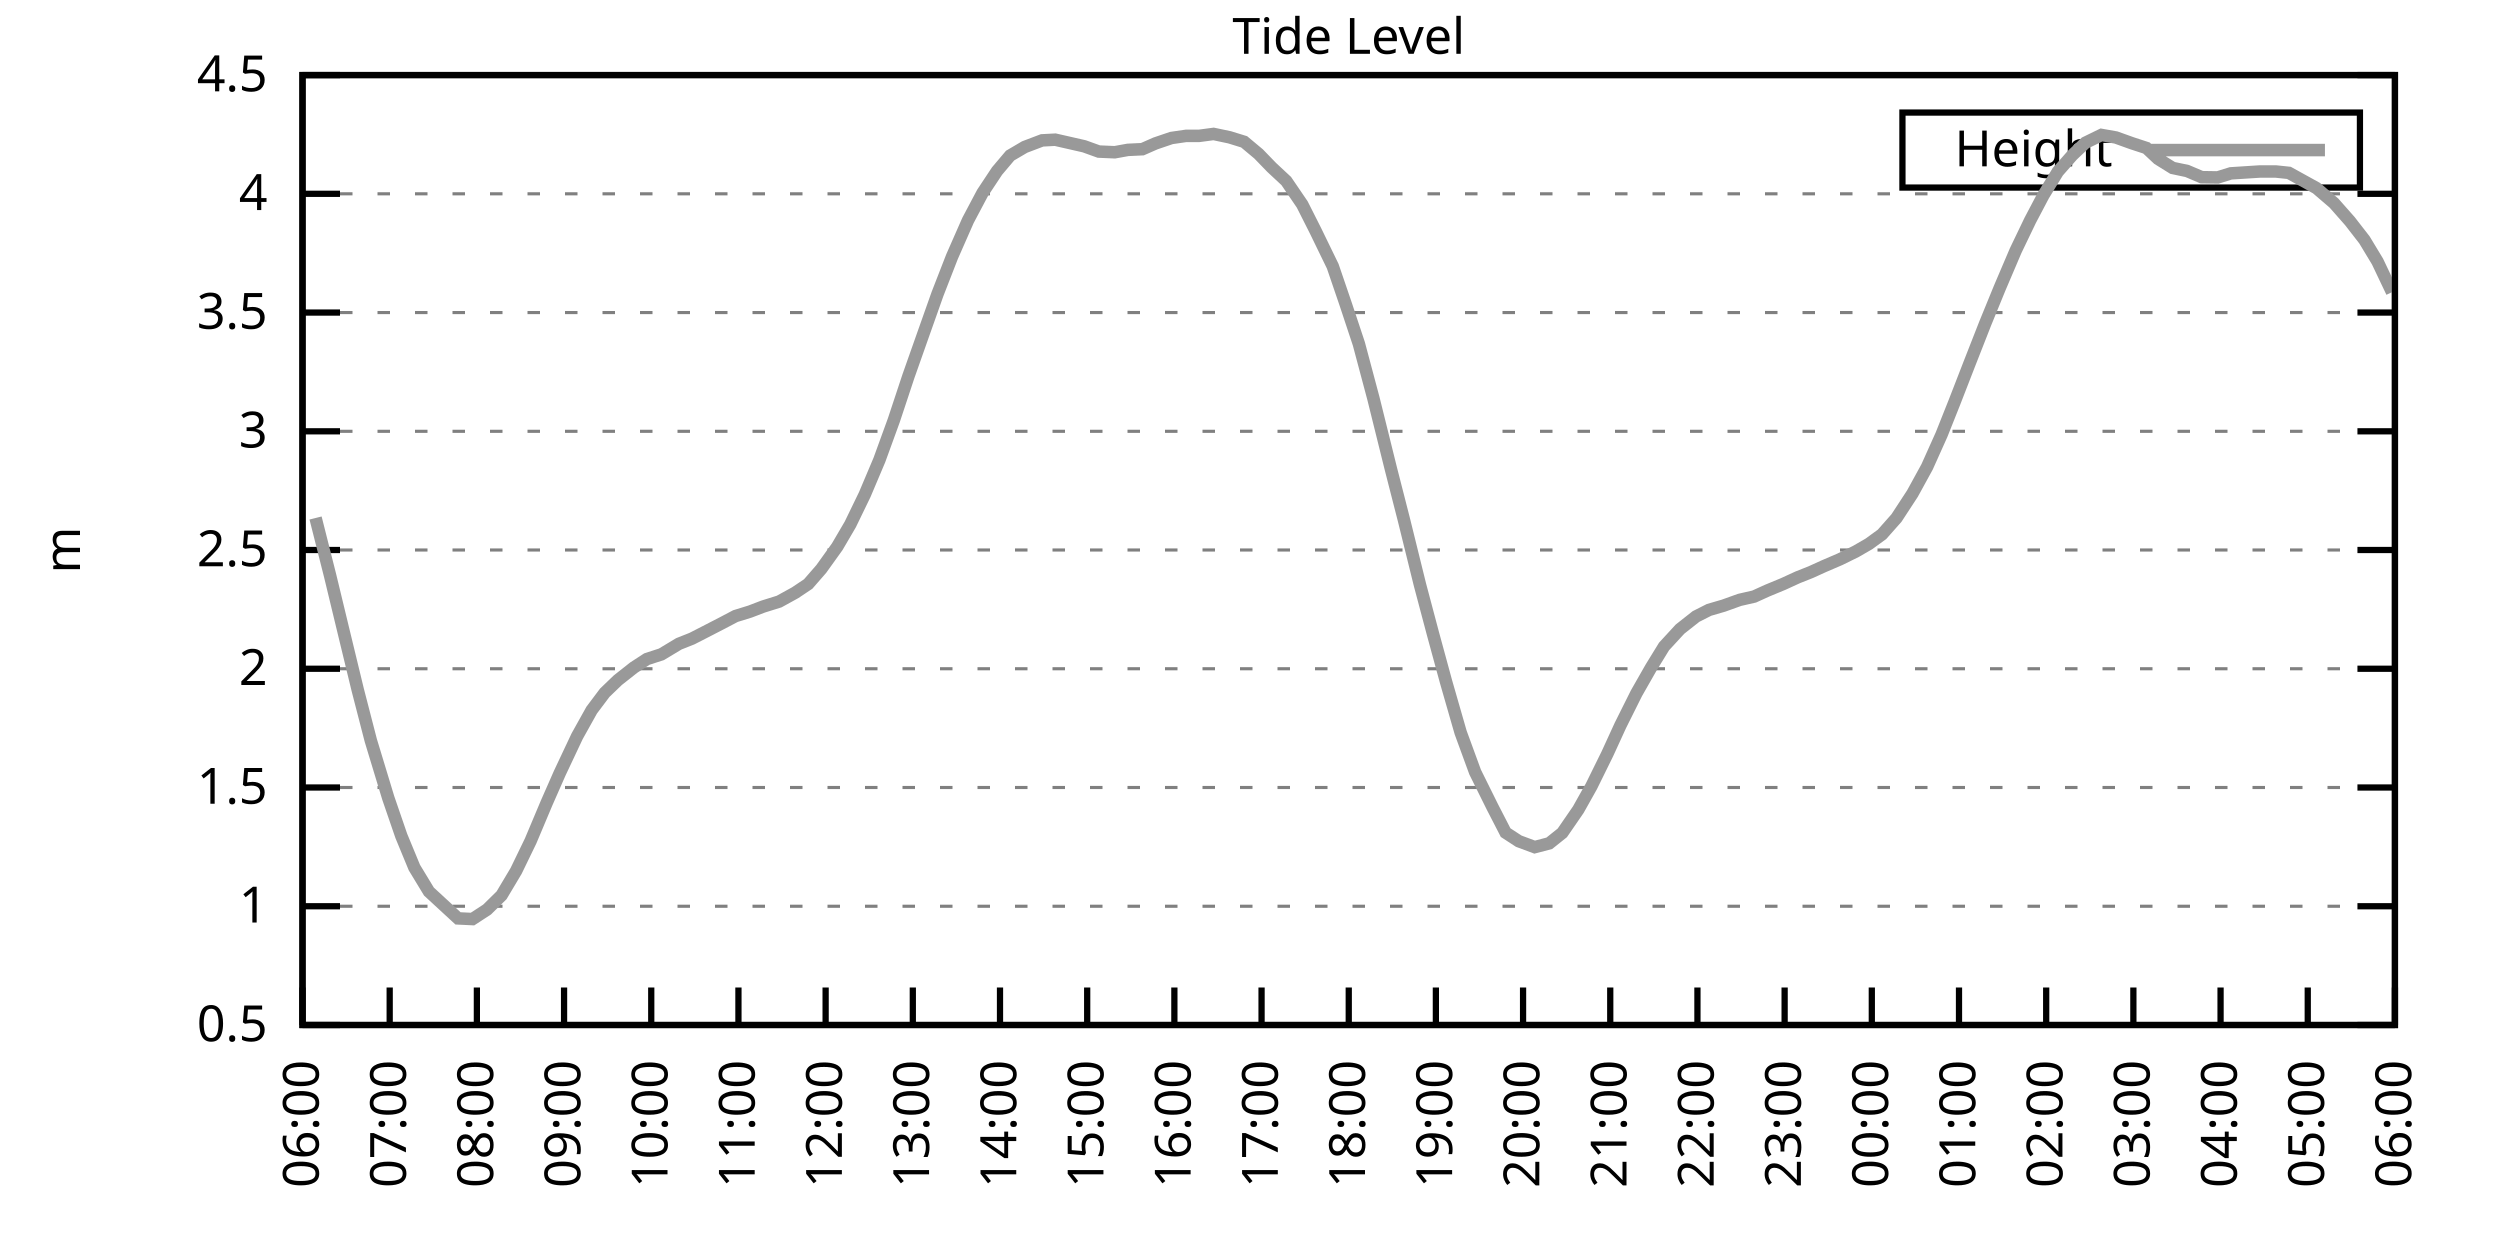
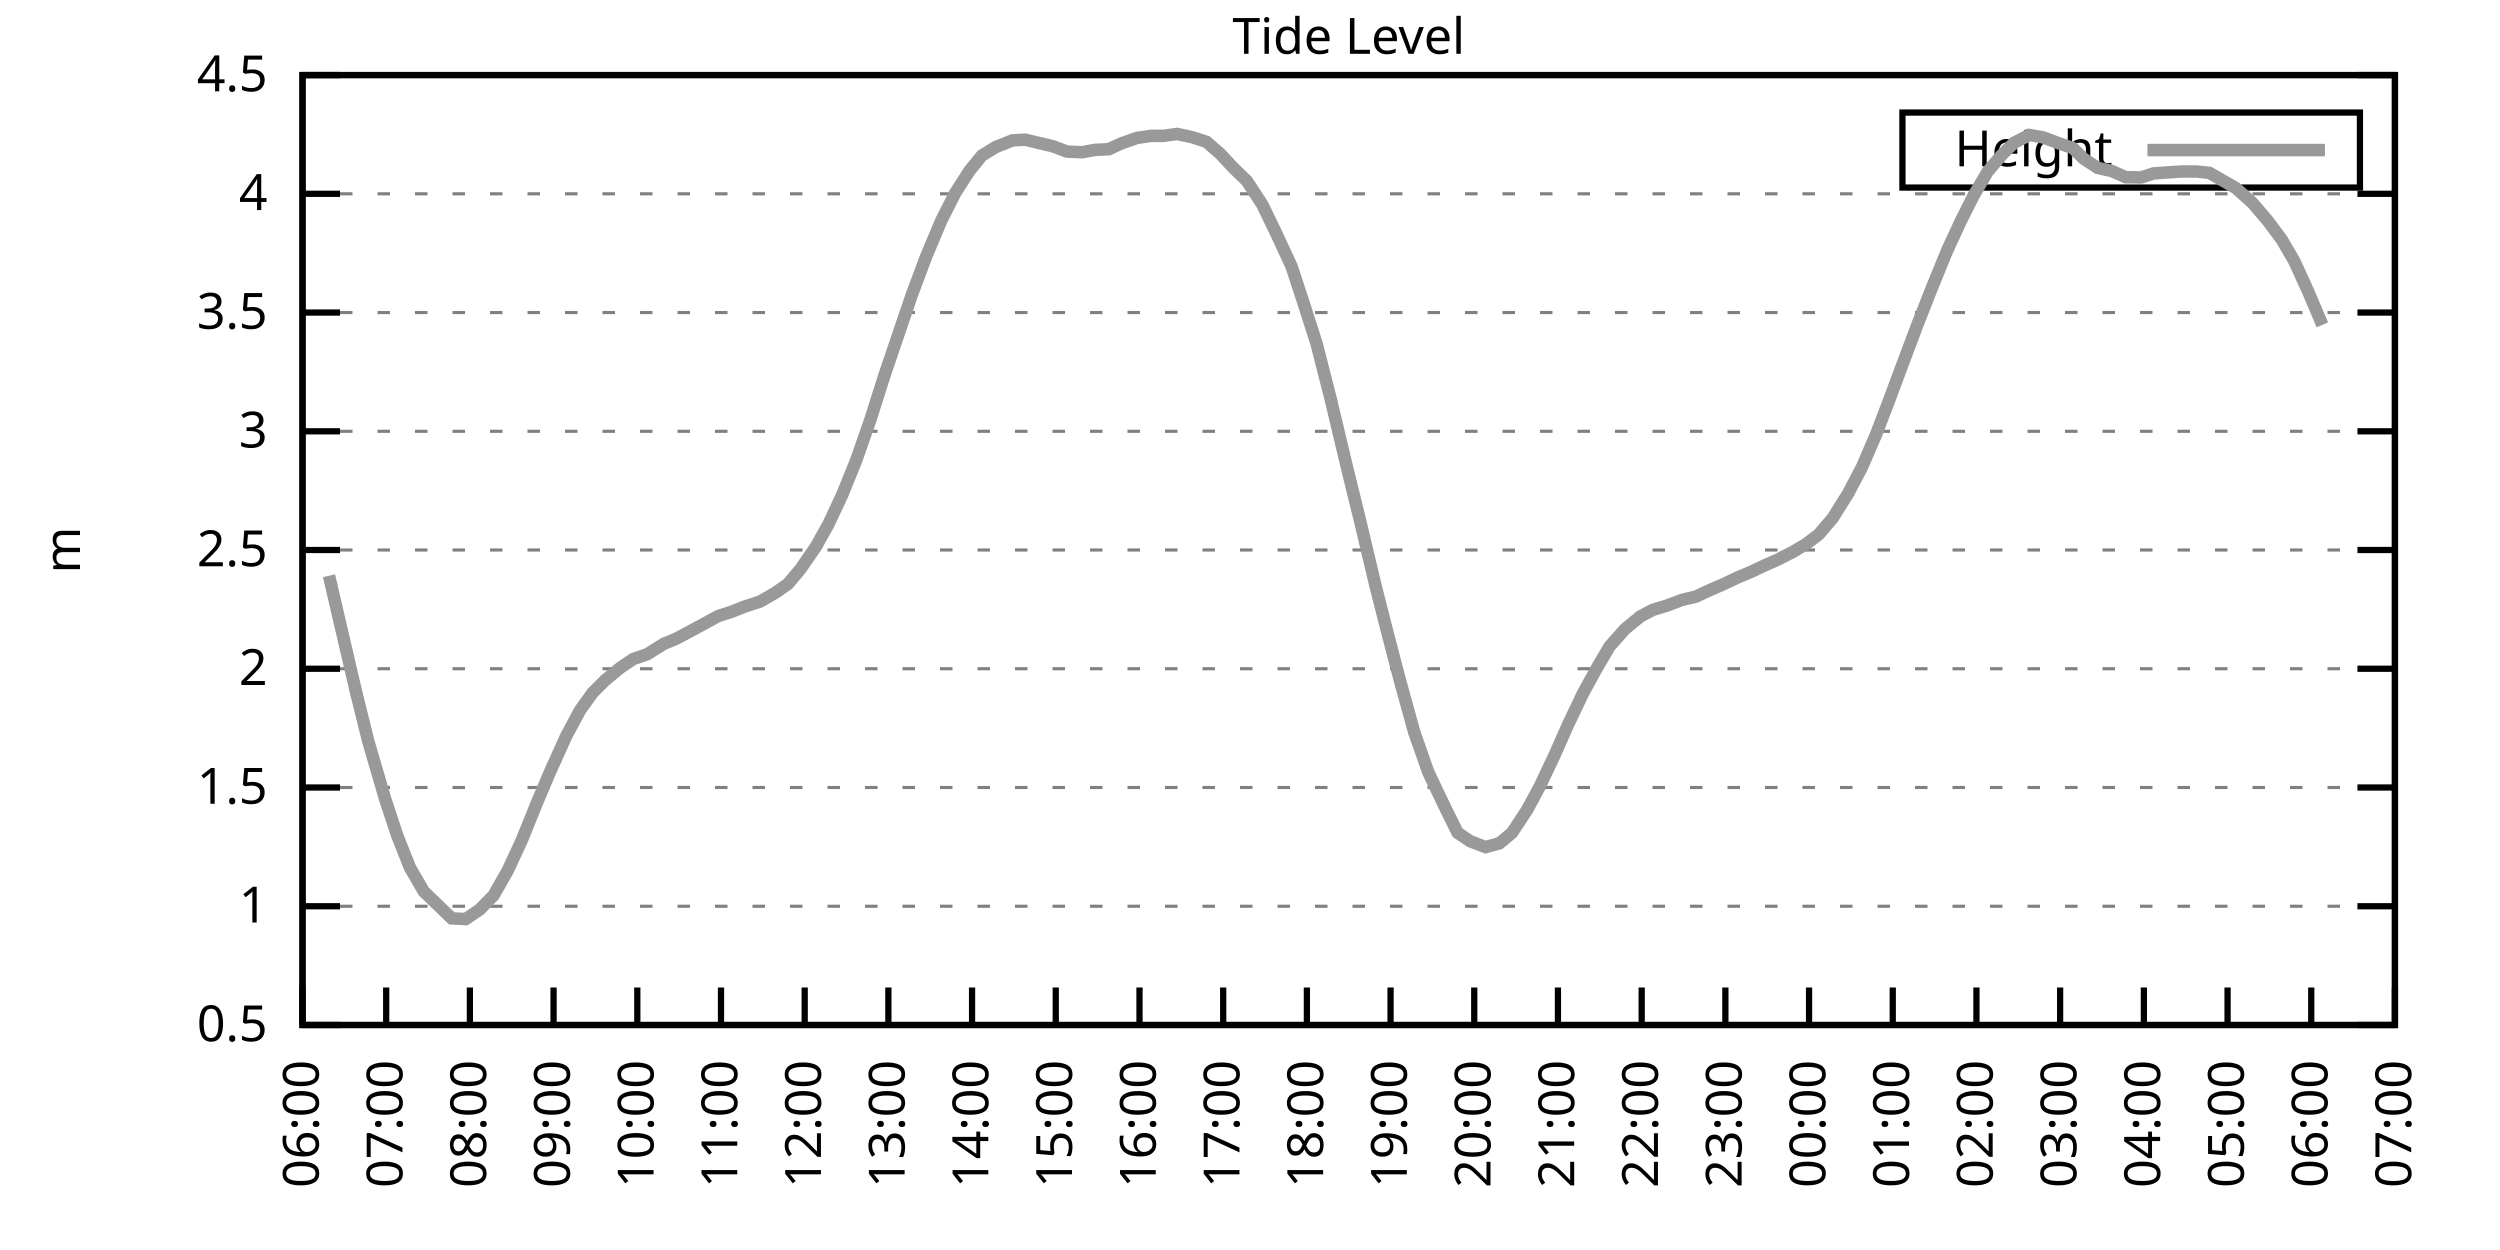
<svg xmlns="http://www.w3.org/2000/svg" xmlns:xlink="http://www.w3.org/1999/xlink" width="400" height="200" viewBox="0 0 400 200">
  <g id="gnuplot_canvas">
    <rect x="0" y="0" width="400" height="200" fill="none" />
    <defs>
      <circle id="gpDot" r="0.5" stroke-width="0.5" stroke="currentColor" />
      <path id="gpPt0" stroke-width="0.333" stroke="currentColor" d="M-1,0 h2 M0,-1 v2" />
      <path id="gpPt1" stroke-width="0.333" stroke="currentColor" d="M-1,-1 L1,1 M1,-1 L-1,1" />
      <path id="gpPt2" stroke-width="0.333" stroke="currentColor" d="M-1,0 L1,0 M0,-1 L0,1 M-1,-1 L1,1 M-1,1 L1,-1" />
      <rect id="gpPt3" stroke-width="0.333" stroke="currentColor" x="-1" y="-1" width="2" height="2" />
      <rect id="gpPt4" stroke-width="0.333" stroke="currentColor" fill="currentColor" x="-1" y="-1" width="2" height="2" />
      <circle id="gpPt5" stroke-width="0.333" stroke="currentColor" cx="0" cy="0" r="1" />
      <use xlink:href="#gpPt5" id="gpPt6" fill="currentColor" stroke="none" />
      <path id="gpPt7" stroke-width="0.333" stroke="currentColor" d="M0,-1.33 L-1.33,0.67 L1.33,0.67 z" />
      <use xlink:href="#gpPt7" id="gpPt8" fill="currentColor" stroke="none" />
      <use xlink:href="#gpPt7" id="gpPt9" stroke="currentColor" transform="rotate(180)" />
      <use xlink:href="#gpPt9" id="gpPt10" fill="currentColor" stroke="none" />
      <use xlink:href="#gpPt3" id="gpPt11" stroke="currentColor" transform="rotate(45)" />
      <use xlink:href="#gpPt11" id="gpPt12" fill="currentColor" stroke="none" />
      <path id="gpPt13" stroke-width="0.333" stroke="currentColor" d="M0,1.330 L1.265,0.411 L0.782,-1.067 L-0.782,-1.076 L-1.265,0.411 z" />
      <use xlink:href="#gpPt13" id="gpPt14" fill="currentColor" stroke="none" />
      <filter id="textbox" filterUnits="objectBoundingBox" x="0" y="0" height="1" width="1">
        <feFlood flood-color="white" flood-opacity="1" result="bgnd" />
        <feComposite in="SourceGraphic" in2="bgnd" operator="atop" />
      </filter>
      <filter id="greybox" filterUnits="objectBoundingBox" x="0" y="0" height="1" width="1">
        <feFlood flood-color="lightgrey" flood-opacity="1" result="grey" />
        <feComposite in="SourceGraphic" in2="grey" operator="atop" />
      </filter>
    </defs>
    <g fill="none" color="white" stroke="currentColor" stroke-width="1.00" stroke-linecap="butt" stroke-linejoin="miter">
</g>
    <g fill="none" color="black" stroke="currentColor" stroke-width="1.00" stroke-linecap="butt" stroke-linejoin="miter">
      <g stroke="none" shape-rendering="crispEdges">
        <polygon fill="rgb(255, 255, 255)" points="48.40,164.00 383.18,164.00 383.18,12.02 48.40,12.02 " />
      </g>
    </g>
    <g fill="none" color="black" stroke="currentColor" stroke-width="1.00" stroke-linecap="butt" stroke-linejoin="miter">
</g>
    <g fill="none" color="black" stroke="black" stroke-width="0.50" stroke-linecap="butt" stroke-linejoin="miter">
</g>
    <g fill="none" color="gray" stroke="currentColor" stroke-width="0.50" stroke-linecap="butt" stroke-linejoin="miter">
      <path stroke="gray" stroke-dasharray="2,4" class="gridline" d="M48.40,164.00 L383.19,164.00  " />
    </g>
    <g fill="none" color="gray" stroke="gray" stroke-width="1.00" stroke-linecap="butt" stroke-linejoin="miter">
</g>
    <g fill="none" color="black" stroke="currentColor" stroke-width="1.00" stroke-linecap="butt" stroke-linejoin="miter">
      <path stroke="black" d="M48.40,164.00 L54.40,164.00 M383.19,164.00 L377.19,164.00  " />
      <g transform="translate(42.80,166.60)" stroke="none" fill="black" font-family="Sans" font-size="8.00" text-anchor="end">
        <text>
          <tspan font-family="Sans"> 0.5</tspan>
        </text>
      </g>
    </g>
    <g fill="none" color="black" stroke="currentColor" stroke-width="1.00" stroke-linecap="butt" stroke-linejoin="miter">
</g>
    <g fill="none" color="black" stroke="black" stroke-width="0.50" stroke-linecap="butt" stroke-linejoin="miter">
</g>
    <g fill="none" color="gray" stroke="currentColor" stroke-width="0.50" stroke-linecap="butt" stroke-linejoin="miter">
      <path stroke="gray" stroke-dasharray="2,4" class="gridline" d="M48.40,145.00 L383.19,145.00  " />
    </g>
    <g fill="none" color="gray" stroke="gray" stroke-width="1.00" stroke-linecap="butt" stroke-linejoin="miter">
</g>
    <g fill="none" color="black" stroke="currentColor" stroke-width="1.00" stroke-linecap="butt" stroke-linejoin="miter">
      <path stroke="black" d="M48.40,145.00 L54.40,145.00 M383.19,145.00 L377.19,145.00  " />
      <g transform="translate(42.80,147.60)" stroke="none" fill="black" font-family="Sans" font-size="8.00" text-anchor="end">
        <text>
          <tspan font-family="Sans"> 1</tspan>
        </text>
      </g>
    </g>
    <g fill="none" color="black" stroke="currentColor" stroke-width="1.00" stroke-linecap="butt" stroke-linejoin="miter">
</g>
    <g fill="none" color="black" stroke="black" stroke-width="0.50" stroke-linecap="butt" stroke-linejoin="miter">
</g>
    <g fill="none" color="gray" stroke="currentColor" stroke-width="0.50" stroke-linecap="butt" stroke-linejoin="miter">
      <path stroke="gray" stroke-dasharray="2,4" class="gridline" d="M48.40,126.00 L383.19,126.00  " />
    </g>
    <g fill="none" color="gray" stroke="gray" stroke-width="1.00" stroke-linecap="butt" stroke-linejoin="miter">
</g>
    <g fill="none" color="black" stroke="currentColor" stroke-width="1.00" stroke-linecap="butt" stroke-linejoin="miter">
      <path stroke="black" d="M48.40,126.00 L54.40,126.00 M383.19,126.00 L377.19,126.00  " />
      <g transform="translate(42.80,128.60)" stroke="none" fill="black" font-family="Sans" font-size="8.00" text-anchor="end">
        <text>
          <tspan font-family="Sans"> 1.5</tspan>
        </text>
      </g>
    </g>
    <g fill="none" color="black" stroke="currentColor" stroke-width="1.00" stroke-linecap="butt" stroke-linejoin="miter">
</g>
    <g fill="none" color="black" stroke="black" stroke-width="0.50" stroke-linecap="butt" stroke-linejoin="miter">
</g>
    <g fill="none" color="gray" stroke="currentColor" stroke-width="0.50" stroke-linecap="butt" stroke-linejoin="miter">
      <path stroke="gray" stroke-dasharray="2,4" class="gridline" d="M48.40,107.00 L383.19,107.00  " />
    </g>
    <g fill="none" color="gray" stroke="gray" stroke-width="1.00" stroke-linecap="butt" stroke-linejoin="miter">
</g>
    <g fill="none" color="black" stroke="currentColor" stroke-width="1.00" stroke-linecap="butt" stroke-linejoin="miter">
      <path stroke="black" d="M48.40,107.00 L54.40,107.00 M383.19,107.00 L377.19,107.00  " />
      <g transform="translate(42.80,109.60)" stroke="none" fill="black" font-family="Sans" font-size="8.00" text-anchor="end">
        <text>
          <tspan font-family="Sans"> 2</tspan>
        </text>
      </g>
    </g>
    <g fill="none" color="black" stroke="currentColor" stroke-width="1.00" stroke-linecap="butt" stroke-linejoin="miter">
</g>
    <g fill="none" color="black" stroke="black" stroke-width="0.50" stroke-linecap="butt" stroke-linejoin="miter">
</g>
    <g fill="none" color="gray" stroke="currentColor" stroke-width="0.50" stroke-linecap="butt" stroke-linejoin="miter">
      <path stroke="gray" stroke-dasharray="2,4" class="gridline" d="M48.40,88.00 L383.19,88.00  " />
    </g>
    <g fill="none" color="gray" stroke="gray" stroke-width="1.00" stroke-linecap="butt" stroke-linejoin="miter">
</g>
    <g fill="none" color="black" stroke="currentColor" stroke-width="1.00" stroke-linecap="butt" stroke-linejoin="miter">
      <path stroke="black" d="M48.40,88.00 L54.40,88.00 M383.19,88.00 L377.19,88.00  " />
      <g transform="translate(42.80,90.60)" stroke="none" fill="black" font-family="Sans" font-size="8.00" text-anchor="end">
        <text>
          <tspan font-family="Sans"> 2.5</tspan>
        </text>
      </g>
    </g>
    <g fill="none" color="black" stroke="currentColor" stroke-width="1.00" stroke-linecap="butt" stroke-linejoin="miter">
</g>
    <g fill="none" color="black" stroke="black" stroke-width="0.50" stroke-linecap="butt" stroke-linejoin="miter">
</g>
    <g fill="none" color="gray" stroke="currentColor" stroke-width="0.50" stroke-linecap="butt" stroke-linejoin="miter">
      <path stroke="gray" stroke-dasharray="2,4" class="gridline" d="M48.40,69.01 L383.19,69.01  " />
    </g>
    <g fill="none" color="gray" stroke="gray" stroke-width="1.00" stroke-linecap="butt" stroke-linejoin="miter">
</g>
    <g fill="none" color="black" stroke="currentColor" stroke-width="1.00" stroke-linecap="butt" stroke-linejoin="miter">
      <path stroke="black" d="M48.40,69.01 L54.40,69.01 M383.19,69.01 L377.19,69.01  " />
      <g transform="translate(42.80,71.61)" stroke="none" fill="black" font-family="Sans" font-size="8.00" text-anchor="end">
        <text>
          <tspan font-family="Sans"> 3</tspan>
        </text>
      </g>
    </g>
    <g fill="none" color="black" stroke="currentColor" stroke-width="1.00" stroke-linecap="butt" stroke-linejoin="miter">
</g>
    <g fill="none" color="black" stroke="black" stroke-width="0.50" stroke-linecap="butt" stroke-linejoin="miter">
</g>
    <g fill="none" color="gray" stroke="currentColor" stroke-width="0.50" stroke-linecap="butt" stroke-linejoin="miter">
      <path stroke="gray" stroke-dasharray="2,4" class="gridline" d="M48.40,50.01 L383.19,50.01  " />
    </g>
    <g fill="none" color="gray" stroke="gray" stroke-width="1.00" stroke-linecap="butt" stroke-linejoin="miter">
</g>
    <g fill="none" color="black" stroke="currentColor" stroke-width="1.00" stroke-linecap="butt" stroke-linejoin="miter">
      <path stroke="black" d="M48.40,50.01 L54.40,50.01 M383.19,50.01 L377.19,50.01  " />
      <g transform="translate(42.80,52.61)" stroke="none" fill="black" font-family="Sans" font-size="8.00" text-anchor="end">
        <text>
          <tspan font-family="Sans"> 3.5</tspan>
        </text>
      </g>
    </g>
    <g fill="none" color="black" stroke="currentColor" stroke-width="1.00" stroke-linecap="butt" stroke-linejoin="miter">
</g>
    <g fill="none" color="black" stroke="black" stroke-width="0.50" stroke-linecap="butt" stroke-linejoin="miter">
</g>
    <g fill="none" color="gray" stroke="currentColor" stroke-width="0.50" stroke-linecap="butt" stroke-linejoin="miter">
      <path stroke="gray" stroke-dasharray="2,4" class="gridline" d="M48.40,31.01 L383.19,31.01  " />
    </g>
    <g fill="none" color="gray" stroke="gray" stroke-width="1.00" stroke-linecap="butt" stroke-linejoin="miter">
</g>
    <g fill="none" color="black" stroke="currentColor" stroke-width="1.00" stroke-linecap="butt" stroke-linejoin="miter">
      <path stroke="black" d="M48.40,31.01 L54.40,31.01 M383.19,31.01 L377.19,31.01  " />
      <g transform="translate(42.80,33.61)" stroke="none" fill="black" font-family="Sans" font-size="8.00" text-anchor="end">
        <text>
          <tspan font-family="Sans"> 4</tspan>
        </text>
      </g>
    </g>
    <g fill="none" color="black" stroke="currentColor" stroke-width="1.00" stroke-linecap="butt" stroke-linejoin="miter">
</g>
    <g fill="none" color="black" stroke="black" stroke-width="0.50" stroke-linecap="butt" stroke-linejoin="miter">
</g>
    <g fill="none" color="gray" stroke="currentColor" stroke-width="0.50" stroke-linecap="butt" stroke-linejoin="miter">
      <path stroke="gray" stroke-dasharray="2,4" class="gridline" d="M48.40,12.01 L383.19,12.01  " />
    </g>
    <g fill="none" color="gray" stroke="gray" stroke-width="1.00" stroke-linecap="butt" stroke-linejoin="miter">
</g>
    <g fill="none" color="black" stroke="currentColor" stroke-width="1.00" stroke-linecap="butt" stroke-linejoin="miter">
      <path stroke="black" d="M48.40,12.01 L54.40,12.01 M383.19,12.01 L377.19,12.01  " />
      <g transform="translate(42.80,14.61)" stroke="none" fill="black" font-family="Sans" font-size="8.00" text-anchor="end">
        <text>
          <tspan font-family="Sans"> 4.5</tspan>
        </text>
      </g>
    </g>
    <g fill="none" color="black" stroke="currentColor" stroke-width="1.00" stroke-linecap="butt" stroke-linejoin="miter">
      <path stroke="black" d="M48.40,164.00 L48.40,158.00  " />
      <g transform="translate(51.00,169.60) rotate(270.00)" stroke="none" fill="black" font-family="Sans" font-size="8.00" text-anchor="end">
        <text>
          <tspan font-family="Sans">06:00</tspan>
        </text>
      </g>
    </g>
    <g fill="none" color="black" stroke="currentColor" stroke-width="1.00" stroke-linecap="butt" stroke-linejoin="miter">
-       <path stroke="black" d="M62.35,164.00 L62.35,158.00  " />
-       <g transform="translate(64.95,169.60) rotate(270.00)" stroke="none" fill="black" font-family="Sans" font-size="8.00" text-anchor="end">
+       <path stroke="black" d="M61.79,164.00 L61.79,158.00  " />
+       <g transform="translate(64.39,169.60) rotate(270.00)" stroke="none" fill="black" font-family="Sans" font-size="8.00" text-anchor="end">
        <text>
          <tspan font-family="Sans">07:00</tspan>
        </text>
      </g>
    </g>
    <g fill="none" color="black" stroke="currentColor" stroke-width="1.00" stroke-linecap="butt" stroke-linejoin="miter">
-       <path stroke="black" d="M76.30,164.00 L76.30,158.00  " />
-       <g transform="translate(78.90,169.60) rotate(270.00)" stroke="none" fill="black" font-family="Sans" font-size="8.00" text-anchor="end">
+       <path stroke="black" d="M75.18,164.00 L75.18,158.00  " />
+       <g transform="translate(77.78,169.60) rotate(270.00)" stroke="none" fill="black" font-family="Sans" font-size="8.00" text-anchor="end">
        <text>
          <tspan font-family="Sans">08:00</tspan>
        </text>
      </g>
    </g>
    <g fill="none" color="black" stroke="currentColor" stroke-width="1.00" stroke-linecap="butt" stroke-linejoin="miter">
-       <path stroke="black" d="M90.25,164.00 L90.25,158.00  " />
-       <g transform="translate(92.85,169.60) rotate(270.00)" stroke="none" fill="black" font-family="Sans" font-size="8.00" text-anchor="end">
+       <path stroke="black" d="M88.57,164.00 L88.57,158.00  " />
+       <g transform="translate(91.17,169.60) rotate(270.00)" stroke="none" fill="black" font-family="Sans" font-size="8.00" text-anchor="end">
        <text>
          <tspan font-family="Sans">09:00</tspan>
        </text>
      </g>
    </g>
    <g fill="none" color="black" stroke="currentColor" stroke-width="1.00" stroke-linecap="butt" stroke-linejoin="miter">
-       <path stroke="black" d="M104.20,164.00 L104.20,158.00  " />
-       <g transform="translate(106.80,169.60) rotate(270.00)" stroke="none" fill="black" font-family="Sans" font-size="8.00" text-anchor="end">
+       <path stroke="black" d="M101.97,164.00 L101.97,158.00  " />
+       <g transform="translate(104.57,169.60) rotate(270.00)" stroke="none" fill="black" font-family="Sans" font-size="8.00" text-anchor="end">
        <text>
          <tspan font-family="Sans">10:00</tspan>
        </text>
      </g>
    </g>
    <g fill="none" color="black" stroke="currentColor" stroke-width="1.00" stroke-linecap="butt" stroke-linejoin="miter">
-       <path stroke="black" d="M118.15,164.00 L118.15,158.00  " />
-       <g transform="translate(120.75,169.60) rotate(270.00)" stroke="none" fill="black" font-family="Sans" font-size="8.00" text-anchor="end">
+       <path stroke="black" d="M115.36,164.00 L115.36,158.00  " />
+       <g transform="translate(117.96,169.60) rotate(270.00)" stroke="none" fill="black" font-family="Sans" font-size="8.00" text-anchor="end">
        <text>
          <tspan font-family="Sans">11:00</tspan>
        </text>
      </g>
    </g>
    <g fill="none" color="black" stroke="currentColor" stroke-width="1.00" stroke-linecap="butt" stroke-linejoin="miter">
-       <path stroke="black" d="M132.10,164.00 L132.10,158.00  " />
-       <g transform="translate(134.70,169.60) rotate(270.00)" stroke="none" fill="black" font-family="Sans" font-size="8.00" text-anchor="end">
+       <path stroke="black" d="M128.75,164.00 L128.75,158.00  " />
+       <g transform="translate(131.35,169.60) rotate(270.00)" stroke="none" fill="black" font-family="Sans" font-size="8.00" text-anchor="end">
        <text>
          <tspan font-family="Sans">12:00</tspan>
        </text>
      </g>
    </g>
    <g fill="none" color="black" stroke="currentColor" stroke-width="1.00" stroke-linecap="butt" stroke-linejoin="miter">
-       <path stroke="black" d="M146.05,164.00 L146.05,158.00  " />
-       <g transform="translate(148.65,169.60) rotate(270.00)" stroke="none" fill="black" font-family="Sans" font-size="8.00" text-anchor="end">
+       <path stroke="black" d="M142.14,164.00 L142.14,158.00  " />
+       <g transform="translate(144.74,169.60) rotate(270.00)" stroke="none" fill="black" font-family="Sans" font-size="8.00" text-anchor="end">
        <text>
          <tspan font-family="Sans">13:00</tspan>
        </text>
      </g>
    </g>
    <g fill="none" color="black" stroke="currentColor" stroke-width="1.00" stroke-linecap="butt" stroke-linejoin="miter">
-       <path stroke="black" d="M160.00,164.00 L160.00,158.00  " />
-       <g transform="translate(162.60,169.60) rotate(270.00)" stroke="none" fill="black" font-family="Sans" font-size="8.00" text-anchor="end">
+       <path stroke="black" d="M155.53,164.00 L155.53,158.00  " />
+       <g transform="translate(158.13,169.60) rotate(270.00)" stroke="none" fill="black" font-family="Sans" font-size="8.00" text-anchor="end">
        <text>
          <tspan font-family="Sans">14:00</tspan>
        </text>
      </g>
    </g>
    <g fill="none" color="black" stroke="currentColor" stroke-width="1.00" stroke-linecap="butt" stroke-linejoin="miter">
-       <path stroke="black" d="M173.95,164.00 L173.95,158.00  " />
-       <g transform="translate(176.55,169.60) rotate(270.00)" stroke="none" fill="black" font-family="Sans" font-size="8.00" text-anchor="end">
+       <path stroke="black" d="M168.92,164.00 L168.92,158.00  " />
+       <g transform="translate(171.52,169.60) rotate(270.00)" stroke="none" fill="black" font-family="Sans" font-size="8.00" text-anchor="end">
        <text>
          <tspan font-family="Sans">15:00</tspan>
        </text>
      </g>
    </g>
    <g fill="none" color="black" stroke="currentColor" stroke-width="1.00" stroke-linecap="butt" stroke-linejoin="miter">
-       <path stroke="black" d="M187.90,164.00 L187.90,158.00  " />
-       <g transform="translate(190.50,169.60) rotate(270.00)" stroke="none" fill="black" font-family="Sans" font-size="8.00" text-anchor="end">
+       <path stroke="black" d="M182.32,164.00 L182.32,158.00  " />
+       <g transform="translate(184.92,169.60) rotate(270.00)" stroke="none" fill="black" font-family="Sans" font-size="8.00" text-anchor="end">
        <text>
          <tspan font-family="Sans">16:00</tspan>
        </text>
      </g>
    </g>
    <g fill="none" color="black" stroke="currentColor" stroke-width="1.00" stroke-linecap="butt" stroke-linejoin="miter">
-       <path stroke="black" d="M201.85,164.00 L201.85,158.00  " />
-       <g transform="translate(204.45,169.60) rotate(270.00)" stroke="none" fill="black" font-family="Sans" font-size="8.00" text-anchor="end">
+       <path stroke="black" d="M195.71,164.00 L195.71,158.00  " />
+       <g transform="translate(198.31,169.60) rotate(270.00)" stroke="none" fill="black" font-family="Sans" font-size="8.00" text-anchor="end">
        <text>
          <tspan font-family="Sans">17:00</tspan>
        </text>
      </g>
    </g>
    <g fill="none" color="black" stroke="currentColor" stroke-width="1.00" stroke-linecap="butt" stroke-linejoin="miter">
-       <path stroke="black" d="M215.80,164.00 L215.80,158.00  " />
-       <g transform="translate(218.40,169.60) rotate(270.00)" stroke="none" fill="black" font-family="Sans" font-size="8.00" text-anchor="end">
+       <path stroke="black" d="M209.10,164.00 L209.10,158.00  " />
+       <g transform="translate(211.70,169.60) rotate(270.00)" stroke="none" fill="black" font-family="Sans" font-size="8.00" text-anchor="end">
        <text>
          <tspan font-family="Sans">18:00</tspan>
        </text>
      </g>
    </g>
    <g fill="none" color="black" stroke="currentColor" stroke-width="1.00" stroke-linecap="butt" stroke-linejoin="miter">
-       <path stroke="black" d="M229.74,164.00 L229.74,158.00  " />
-       <g transform="translate(232.34,169.60) rotate(270.00)" stroke="none" fill="black" font-family="Sans" font-size="8.00" text-anchor="end">
+       <path stroke="black" d="M222.49,164.00 L222.49,158.00  " />
+       <g transform="translate(225.09,169.60) rotate(270.00)" stroke="none" fill="black" font-family="Sans" font-size="8.00" text-anchor="end">
        <text>
          <tspan font-family="Sans">19:00</tspan>
        </text>
      </g>
    </g>
    <g fill="none" color="black" stroke="currentColor" stroke-width="1.00" stroke-linecap="butt" stroke-linejoin="miter">
-       <path stroke="black" d="M243.69,164.00 L243.69,158.00  " />
-       <g transform="translate(246.29,169.60) rotate(270.00)" stroke="none" fill="black" font-family="Sans" font-size="8.00" text-anchor="end">
+       <path stroke="black" d="M235.88,164.00 L235.88,158.00  " />
+       <g transform="translate(238.48,169.60) rotate(270.00)" stroke="none" fill="black" font-family="Sans" font-size="8.00" text-anchor="end">
        <text>
          <tspan font-family="Sans">20:00</tspan>
        </text>
      </g>
    </g>
    <g fill="none" color="black" stroke="currentColor" stroke-width="1.00" stroke-linecap="butt" stroke-linejoin="miter">
-       <path stroke="black" d="M257.64,164.00 L257.64,158.00  " />
-       <g transform="translate(260.24,169.60) rotate(270.00)" stroke="none" fill="black" font-family="Sans" font-size="8.00" text-anchor="end">
+       <path stroke="black" d="M249.27,164.00 L249.27,158.00  " />
+       <g transform="translate(251.87,169.60) rotate(270.00)" stroke="none" fill="black" font-family="Sans" font-size="8.00" text-anchor="end">
        <text>
          <tspan font-family="Sans">21:00</tspan>
        </text>
      </g>
    </g>
    <g fill="none" color="black" stroke="currentColor" stroke-width="1.00" stroke-linecap="butt" stroke-linejoin="miter">
-       <path stroke="black" d="M271.59,164.00 L271.59,158.00  " />
-       <g transform="translate(274.19,169.60) rotate(270.00)" stroke="none" fill="black" font-family="Sans" font-size="8.00" text-anchor="end">
+       <path stroke="black" d="M262.67,164.00 L262.67,158.00  " />
+       <g transform="translate(265.27,169.60) rotate(270.00)" stroke="none" fill="black" font-family="Sans" font-size="8.00" text-anchor="end">
        <text>
          <tspan font-family="Sans">22:00</tspan>
        </text>
      </g>
    </g>
    <g fill="none" color="black" stroke="currentColor" stroke-width="1.00" stroke-linecap="butt" stroke-linejoin="miter">
-       <path stroke="black" d="M285.54,164.00 L285.54,158.00  " />
-       <g transform="translate(288.14,169.60) rotate(270.00)" stroke="none" fill="black" font-family="Sans" font-size="8.00" text-anchor="end">
+       <path stroke="black" d="M276.06,164.00 L276.06,158.00  " />
+       <g transform="translate(278.66,169.60) rotate(270.00)" stroke="none" fill="black" font-family="Sans" font-size="8.00" text-anchor="end">
        <text>
          <tspan font-family="Sans">23:00</tspan>
        </text>
      </g>
    </g>
    <g fill="none" color="black" stroke="currentColor" stroke-width="1.00" stroke-linecap="butt" stroke-linejoin="miter">
-       <path stroke="black" d="M299.49,164.00 L299.49,158.00  " />
-       <g transform="translate(302.09,169.60) rotate(270.00)" stroke="none" fill="black" font-family="Sans" font-size="8.00" text-anchor="end">
+       <path stroke="black" d="M289.45,164.00 L289.45,158.00  " />
+       <g transform="translate(292.05,169.60) rotate(270.00)" stroke="none" fill="black" font-family="Sans" font-size="8.00" text-anchor="end">
        <text>
          <tspan font-family="Sans">00:00</tspan>
        </text>
      </g>
    </g>
    <g fill="none" color="black" stroke="currentColor" stroke-width="1.00" stroke-linecap="butt" stroke-linejoin="miter">
-       <path stroke="black" d="M313.44,164.00 L313.44,158.00  " />
-       <g transform="translate(316.04,169.60) rotate(270.00)" stroke="none" fill="black" font-family="Sans" font-size="8.00" text-anchor="end">
+       <path stroke="black" d="M302.84,164.00 L302.84,158.00  " />
+       <g transform="translate(305.44,169.60) rotate(270.00)" stroke="none" fill="black" font-family="Sans" font-size="8.00" text-anchor="end">
        <text>
          <tspan font-family="Sans">01:00</tspan>
        </text>
      </g>
    </g>
    <g fill="none" color="black" stroke="currentColor" stroke-width="1.00" stroke-linecap="butt" stroke-linejoin="miter">
-       <path stroke="black" d="M327.39,164.00 L327.39,158.00  " />
-       <g transform="translate(329.99,169.60) rotate(270.00)" stroke="none" fill="black" font-family="Sans" font-size="8.00" text-anchor="end">
+       <path stroke="black" d="M316.23,164.00 L316.23,158.00  " />
+       <g transform="translate(318.83,169.60) rotate(270.00)" stroke="none" fill="black" font-family="Sans" font-size="8.00" text-anchor="end">
        <text>
          <tspan font-family="Sans">02:00</tspan>
        </text>
      </g>
    </g>
    <g fill="none" color="black" stroke="currentColor" stroke-width="1.00" stroke-linecap="butt" stroke-linejoin="miter">
-       <path stroke="black" d="M341.34,164.00 L341.34,158.00  " />
-       <g transform="translate(343.94,169.60) rotate(270.00)" stroke="none" fill="black" font-family="Sans" font-size="8.00" text-anchor="end">
+       <path stroke="black" d="M329.62,164.00 L329.62,158.00  " />
+       <g transform="translate(332.22,169.60) rotate(270.00)" stroke="none" fill="black" font-family="Sans" font-size="8.00" text-anchor="end">
        <text>
          <tspan font-family="Sans">03:00</tspan>
        </text>
      </g>
    </g>
    <g fill="none" color="black" stroke="currentColor" stroke-width="1.00" stroke-linecap="butt" stroke-linejoin="miter">
-       <path stroke="black" d="M355.29,164.00 L355.29,158.00  " />
-       <g transform="translate(357.89,169.60) rotate(270.00)" stroke="none" fill="black" font-family="Sans" font-size="8.00" text-anchor="end">
+       <path stroke="black" d="M343.02,164.00 L343.02,158.00  " />
+       <g transform="translate(345.62,169.60) rotate(270.00)" stroke="none" fill="black" font-family="Sans" font-size="8.00" text-anchor="end">
        <text>
          <tspan font-family="Sans">04:00</tspan>
        </text>
      </g>
    </g>
    <g fill="none" color="black" stroke="currentColor" stroke-width="1.00" stroke-linecap="butt" stroke-linejoin="miter">
-       <path stroke="black" d="M369.24,164.00 L369.24,158.00  " />
-       <g transform="translate(371.84,169.60) rotate(270.00)" stroke="none" fill="black" font-family="Sans" font-size="8.00" text-anchor="end">
+       <path stroke="black" d="M356.41,164.00 L356.41,158.00  " />
+       <g transform="translate(359.01,169.60) rotate(270.00)" stroke="none" fill="black" font-family="Sans" font-size="8.00" text-anchor="end">
        <text>
          <tspan font-family="Sans">05:00</tspan>
+         </text>
+       </g>
+     </g>
+     <g fill="none" color="black" stroke="currentColor" stroke-width="1.00" stroke-linecap="butt" stroke-linejoin="miter">
+       <path stroke="black" d="M369.80,164.00 L369.80,158.00  " />
+       <g transform="translate(372.40,169.60) rotate(270.00)" stroke="none" fill="black" font-family="Sans" font-size="8.00" text-anchor="end">
+         <text>
+           <tspan font-family="Sans">06:00</tspan>
        </text>
      </g>
    </g>
    <g fill="none" color="black" stroke="currentColor" stroke-width="1.00" stroke-linecap="butt" stroke-linejoin="miter">
      <path stroke="black" d="M383.19,164.00 L383.19,158.00  " />
      <g transform="translate(385.79,169.60) rotate(270.00)" stroke="none" fill="black" font-family="Sans" font-size="8.00" text-anchor="end">
        <text>
-           <tspan font-family="Sans">06:00</tspan>
+           <tspan font-family="Sans">07:00</tspan>
        </text>
      </g>
    </g>
    <g fill="none" color="black" stroke="currentColor" stroke-width="1.00" stroke-linecap="butt" stroke-linejoin="miter">
</g>
    <g fill="none" color="black" stroke="currentColor" stroke-width="1.00" stroke-linecap="butt" stroke-linejoin="miter">
      <path stroke="black" d="M48.40,12.01 L48.40,164.00 L383.19,164.00 L383.19,12.01 L48.40,12.01 Z  " />
    </g>
    <g fill="none" color="black" stroke="currentColor" stroke-width="1.00" stroke-linecap="butt" stroke-linejoin="miter">
</g>
    <g fill="none" color="black" stroke="currentColor" stroke-width="1.00" stroke-linecap="butt" stroke-linejoin="miter">
      <path stroke="black" d="M304.39,30.01 L304.39,18.01 L377.59,18.01 L377.59,30.01 L304.39,30.01 Z  " />
    </g>
    <g id="Tide_level_plot_1">
      <g fill="none" color="white" stroke="black" stroke-width="2.00" stroke-linecap="butt" stroke-linejoin="miter">
</g>
      <g fill="none" color="black" stroke="currentColor" stroke-width="2.00" stroke-linecap="butt" stroke-linejoin="miter">
        <g transform="translate(337.99,26.61)" stroke="none" fill="black" font-family="Sans" font-size="8.00" text-anchor="end">
          <text>
            <tspan font-family="Sans">Height</tspan>
          </text>
        </g>
      </g>
      <g fill="none" color="black" stroke="currentColor" stroke-width="2.00" stroke-linecap="butt" stroke-linejoin="miter">
-         <path stroke="rgb(153, 153, 153)" d="M343.59,24.01 L371.99,24.01 M50.49,82.88 L52.82,92.11 L54.91,100.77 L57.23,110.35 L59.33,118.48 L62.12,127.67   L64.21,133.75 L66.30,138.81 L68.63,142.65 L73.28,146.94 L75.60,147.05 L77.93,145.53 L80.25,143.25 L82.58,139.34   L84.90,134.55 L87.46,128.47 L89.55,123.72 L92.34,117.80 L94.67,113.62 L96.76,110.84 L98.85,108.83 L101.41,106.81   L103.50,105.45 L105.83,104.69 L108.62,103.01 L110.71,102.18 L112.80,101.11 L115.59,99.67 L117.68,98.57 L120.01,97.85   L122.10,97.05 L124.66,96.25 L127.22,94.84 L129.31,93.44 L131.40,91.04 L133.96,87.47 L136.05,83.90 L138.37,79.11   L140.70,73.60 L143.02,67.22 L145.35,60.19 L147.67,53.62 L150.00,47.04 L152.32,41.08 L154.88,35.26 L157.21,30.86   L159.53,27.36 L161.62,24.89 L163.95,23.52 L166.74,22.46 L168.83,22.35 L171.16,22.88 L173.48,23.41 L175.81,24.25   L178.36,24.36 L180.46,23.98 L182.78,23.87 L184.87,22.95 L187.43,22.08 L189.76,21.74 L191.85,21.74 L194.17,21.43   L196.73,21.97 L199.06,22.69 L201.38,24.63 L203.47,26.79 L205.80,28.96 L208.36,32.72 L210.45,36.86 L213.24,42.60   L215.33,48.72 L217.42,55.02 L219.75,63.76 L222.54,75.01 L224.63,83.18 L227.19,93.55 L229.28,101.42 L231.37,109.09   L233.70,117.19 L236.02,123.53 L238.81,129.16 L240.90,133.22 L243.00,134.59 L245.55,135.54 L247.88,134.93 L249.97,133.26   L252.53,129.54 L254.62,125.81 L257.18,120.61 L259.27,116.05 L261.83,110.92 L264.15,106.85 L266.25,103.43 L268.80,100.66   L271.36,98.64 L273.45,97.58 L275.78,96.90 L278.34,95.98 L280.66,95.45 L282.75,94.50 L285.31,93.44 L287.64,92.37   L289.73,91.54 L291.82,90.59 L294.38,89.49 L296.94,88.23 L299.03,87.02 L301.12,85.50 L303.44,82.88 L306.00,78.96   L308.33,74.71 L310.65,69.54 L312.74,64.29 L315.07,58.29 L317.63,51.76 L319.95,46.09 L322.51,40.09 L324.83,35.26   L326.93,31.27 L329.25,27.47 L331.58,24.82 L333.67,22.84 L336.23,21.59 L338.55,22.00 L341.11,22.92 L343.43,23.68   L345.29,25.42 L347.62,26.87 L349.94,27.36 L352.27,28.35 L354.83,28.39 L356.92,27.74 L359.24,27.59 L361.57,27.44   L364.13,27.44 L366.22,27.66 L370.64,30.10 L373.43,32.49 L375.98,35.38 L378.31,38.38 L380.40,41.84 L382.73,46.74    " />
+         <path stroke="rgb(153, 153, 153)" d="M343.59,24.01 L371.99,24.01 M52.64,92.11 L54.65,100.77 L56.88,110.35 L58.89,118.48 L61.57,127.67 L63.58,133.75   L65.59,138.81 L67.82,142.65 L72.28,146.94 L74.51,147.05 L76.75,145.53 L78.98,143.25 L81.21,139.34 L83.44,134.55   L85.90,128.47 L87.91,123.72 L90.58,117.80 L92.82,113.62 L94.82,110.84 L96.83,108.83 L99.29,106.81 L101.30,105.45   L103.53,104.69 L106.21,103.01 L108.22,102.18 L110.22,101.11 L112.90,99.67 L114.91,98.57 L117.14,97.85 L119.15,97.05   L121.61,96.25 L124.06,94.84 L126.07,93.44 L128.08,91.04 L130.54,87.47 L132.54,83.90 L134.78,79.11 L137.01,73.60   L139.24,67.22 L141.47,60.19 L143.70,53.62 L145.94,47.04 L148.17,41.08 L150.62,35.26 L152.85,30.86 L155.09,27.36   L157.10,24.89 L159.33,23.52 L162.01,22.46 L164.01,22.35 L166.25,22.88 L168.48,23.41 L170.71,24.25 L173.17,24.36   L175.17,23.98 L177.41,23.87 L179.41,22.95 L181.87,22.08 L184.10,21.74 L186.11,21.74 L188.34,21.43 L190.80,21.97   L193.03,22.69 L195.26,24.63 L197.27,26.79 L199.50,28.96 L201.96,32.72 L203.97,36.86 L206.64,42.60 L208.65,48.72   L210.66,55.02 L212.89,63.76 L215.57,75.01 L217.58,83.18 L220.04,93.55 L222.04,101.42 L224.05,109.09 L226.29,117.19   L228.52,123.53 L231.20,129.16 L233.20,133.22 L235.21,134.59 L237.67,135.54 L239.90,134.93 L241.91,133.26 L244.36,129.54   L246.37,125.81 L248.83,120.61 L250.84,116.05 L253.29,110.92 L255.52,106.85 L257.53,103.43 L259.99,100.66 L262.44,98.64   L264.45,97.58 L266.68,96.90 L269.14,95.98 L271.37,95.45 L273.38,94.50 L275.83,93.44 L278.07,92.37 L280.07,91.54   L282.08,90.59 L284.54,89.49 L286.99,88.23 L289.00,87.02 L291.01,85.50 L293.24,82.88 L295.70,78.96 L297.93,74.71   L300.16,69.54 L302.17,64.29 L304.40,58.29 L306.86,51.76 L309.09,46.09 L311.54,40.09 L313.78,35.26 L315.79,31.27   L318.02,27.47 L320.25,24.82 L322.26,22.84 L324.71,21.59 L326.95,22.00 L329.40,22.92 L331.63,23.68 L333.42,25.42   L335.65,26.87 L337.88,27.36 L340.11,28.35 L342.57,28.39 L344.58,27.74 L346.81,27.59 L349.04,27.44 L351.50,27.44   L353.51,27.66 L357.75,30.10 L360.42,32.49 L362.88,35.38 L365.11,38.38 L367.12,41.84 L369.35,46.74 L371.58,51.98    " />
      </g>
    </g>
    <g fill="none" color="black" stroke="currentColor" stroke-width="2.00" stroke-linecap="butt" stroke-linejoin="miter">
</g>
    <g fill="none" color="black" stroke="black" stroke-width="1.00" stroke-linecap="butt" stroke-linejoin="miter">
</g>
    <g fill="none" color="black" stroke="currentColor" stroke-width="1.00" stroke-linecap="butt" stroke-linejoin="miter">
      <path stroke="black" d="M48.40,12.01 L48.40,164.00 L383.19,164.00 L383.19,12.01 L48.40,12.01 Z  " />
      <g transform="translate(12.80,88.01) rotate(270.00)" stroke="none" fill="black" font-family="Sans" font-size="8.00" text-anchor="middle">
        <text>
          <tspan font-family="Sans">m</tspan>
        </text>
      </g>
    </g>
    <g fill="none" color="black" stroke="currentColor" stroke-width="1.00" stroke-linecap="butt" stroke-linejoin="miter">
</g>
    <g fill="none" color="black" stroke="currentColor" stroke-width="1.00" stroke-linecap="butt" stroke-linejoin="miter">
      <g transform="translate(215.79,8.61)" stroke="none" fill="black" font-family="Sans" font-size="8.00" text-anchor="middle">
        <text>
          <tspan font-family="Sans">Tide Level</tspan>
        </text>
      </g>
    </g>
    <g fill="none" color="black" stroke="currentColor" stroke-width="1.00" stroke-linecap="butt" stroke-linejoin="miter">
</g>
  </g>
</svg>
